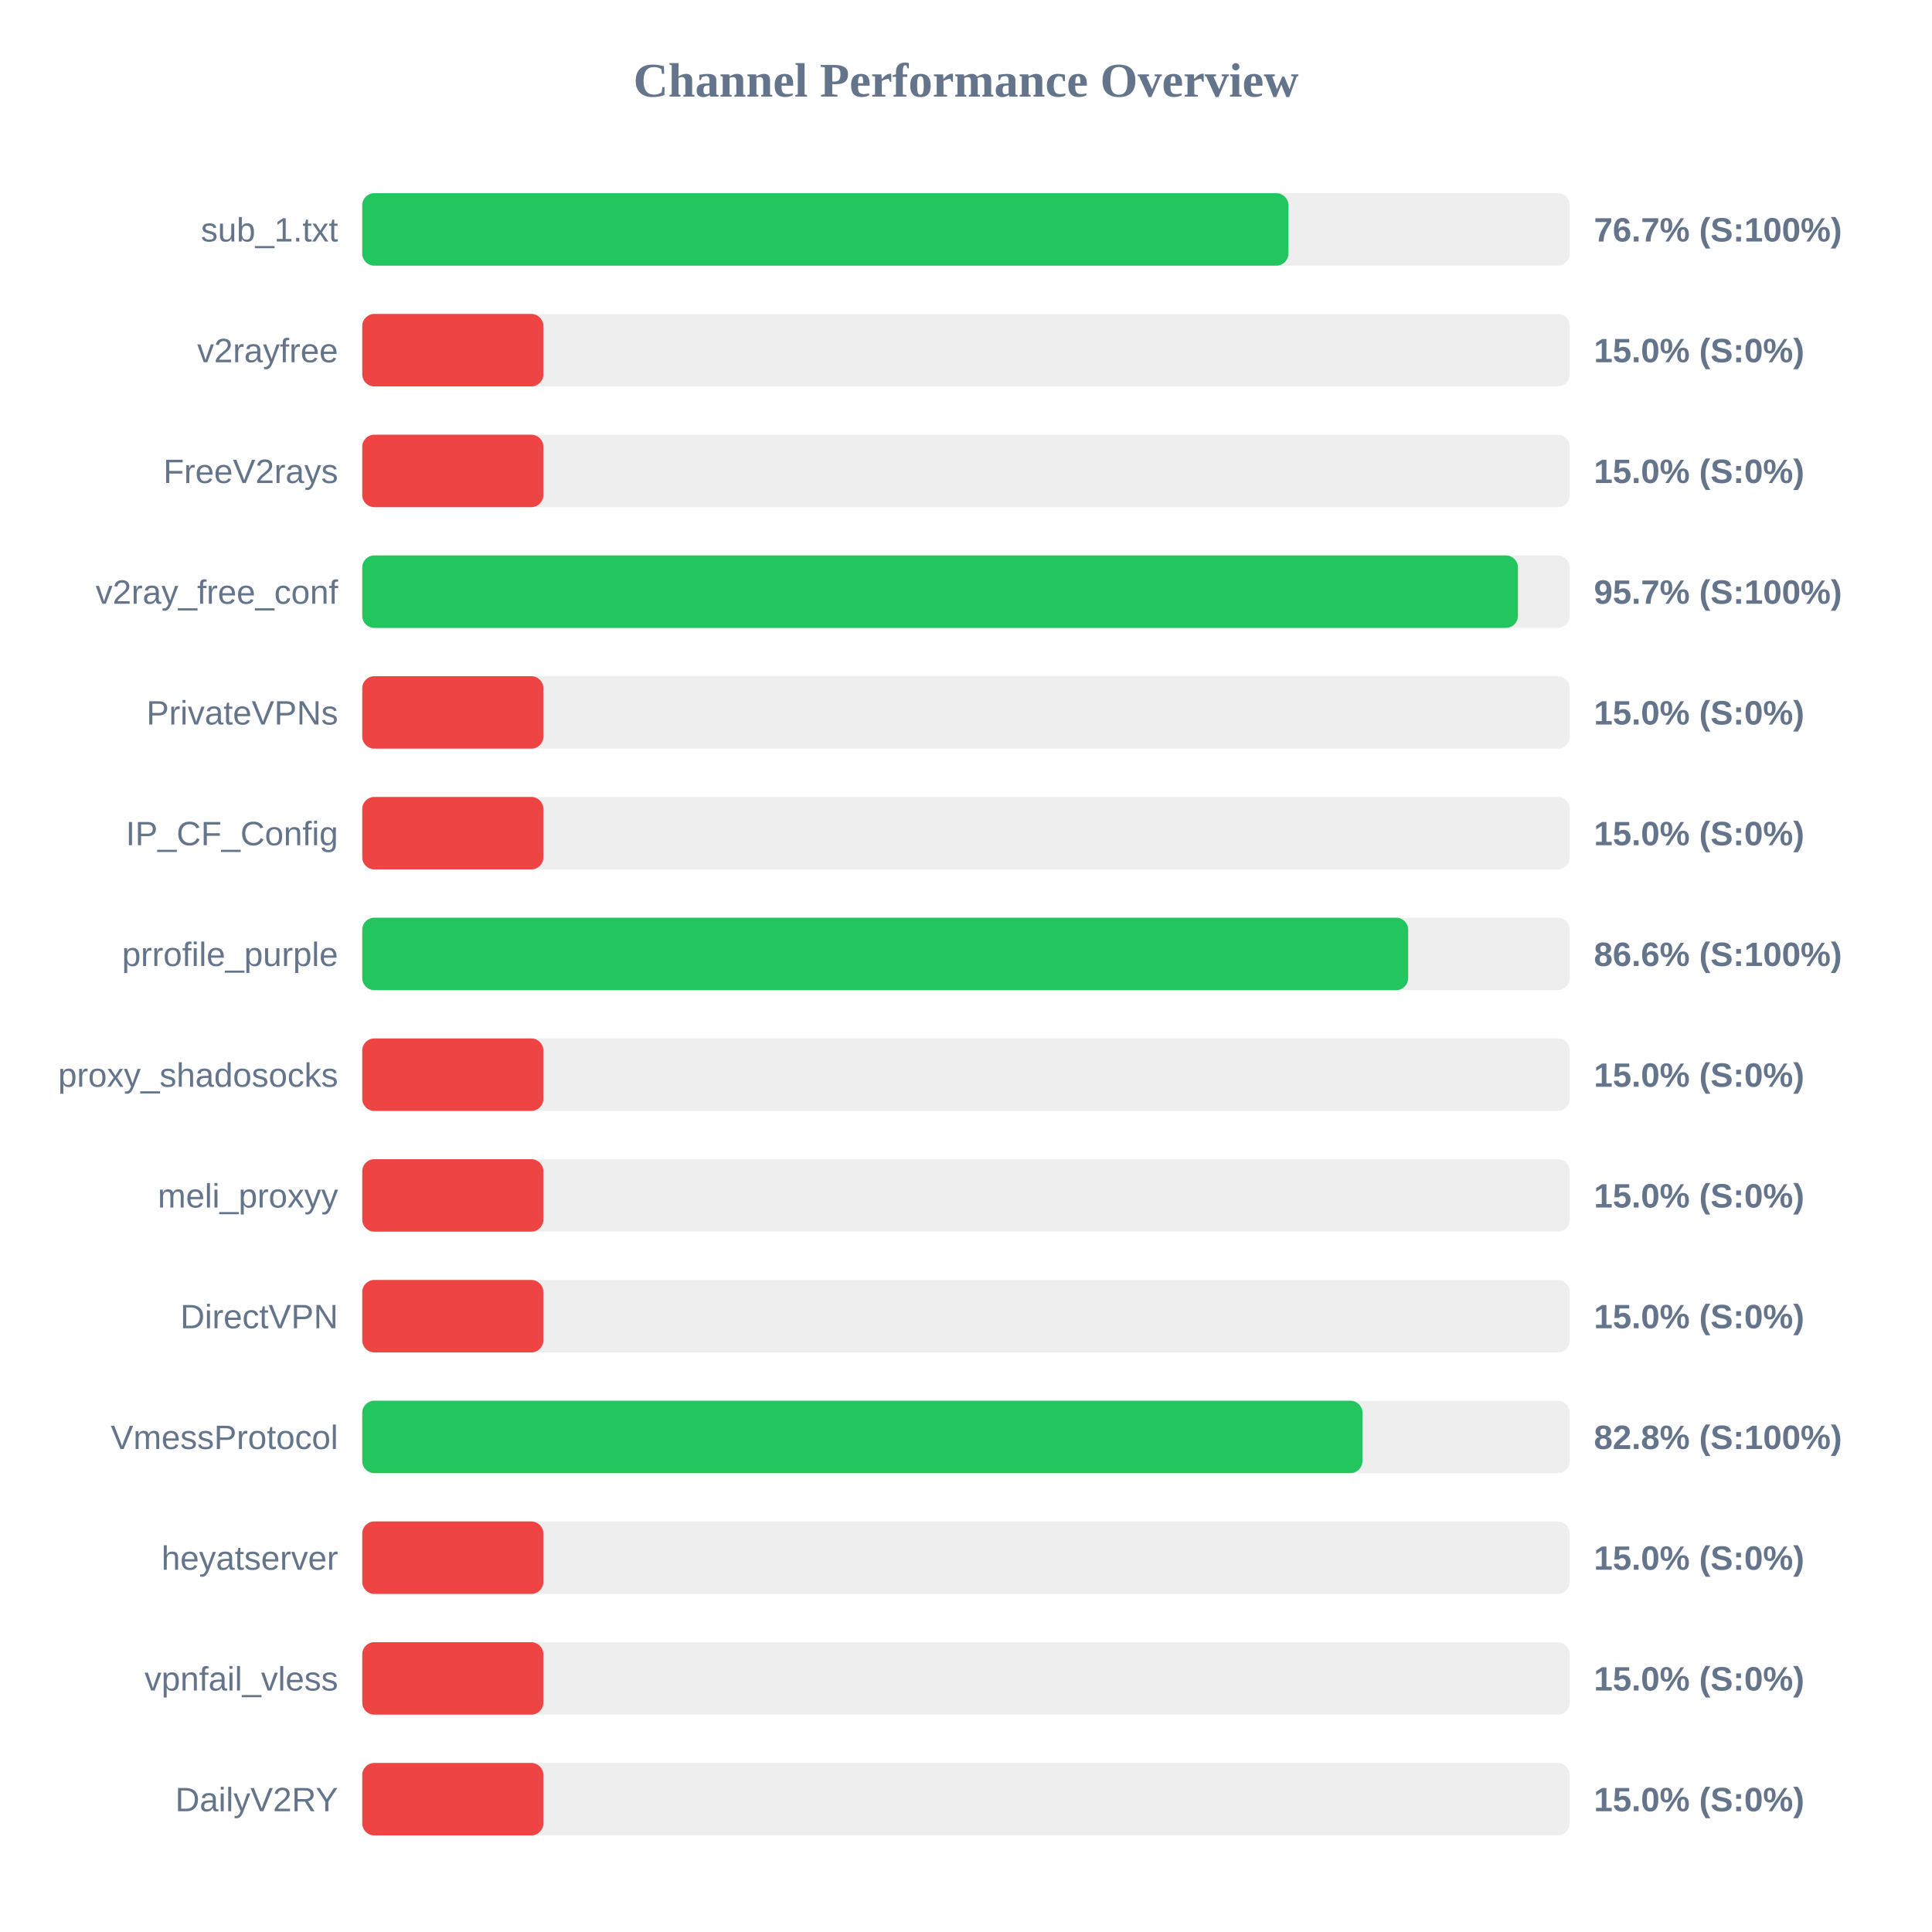
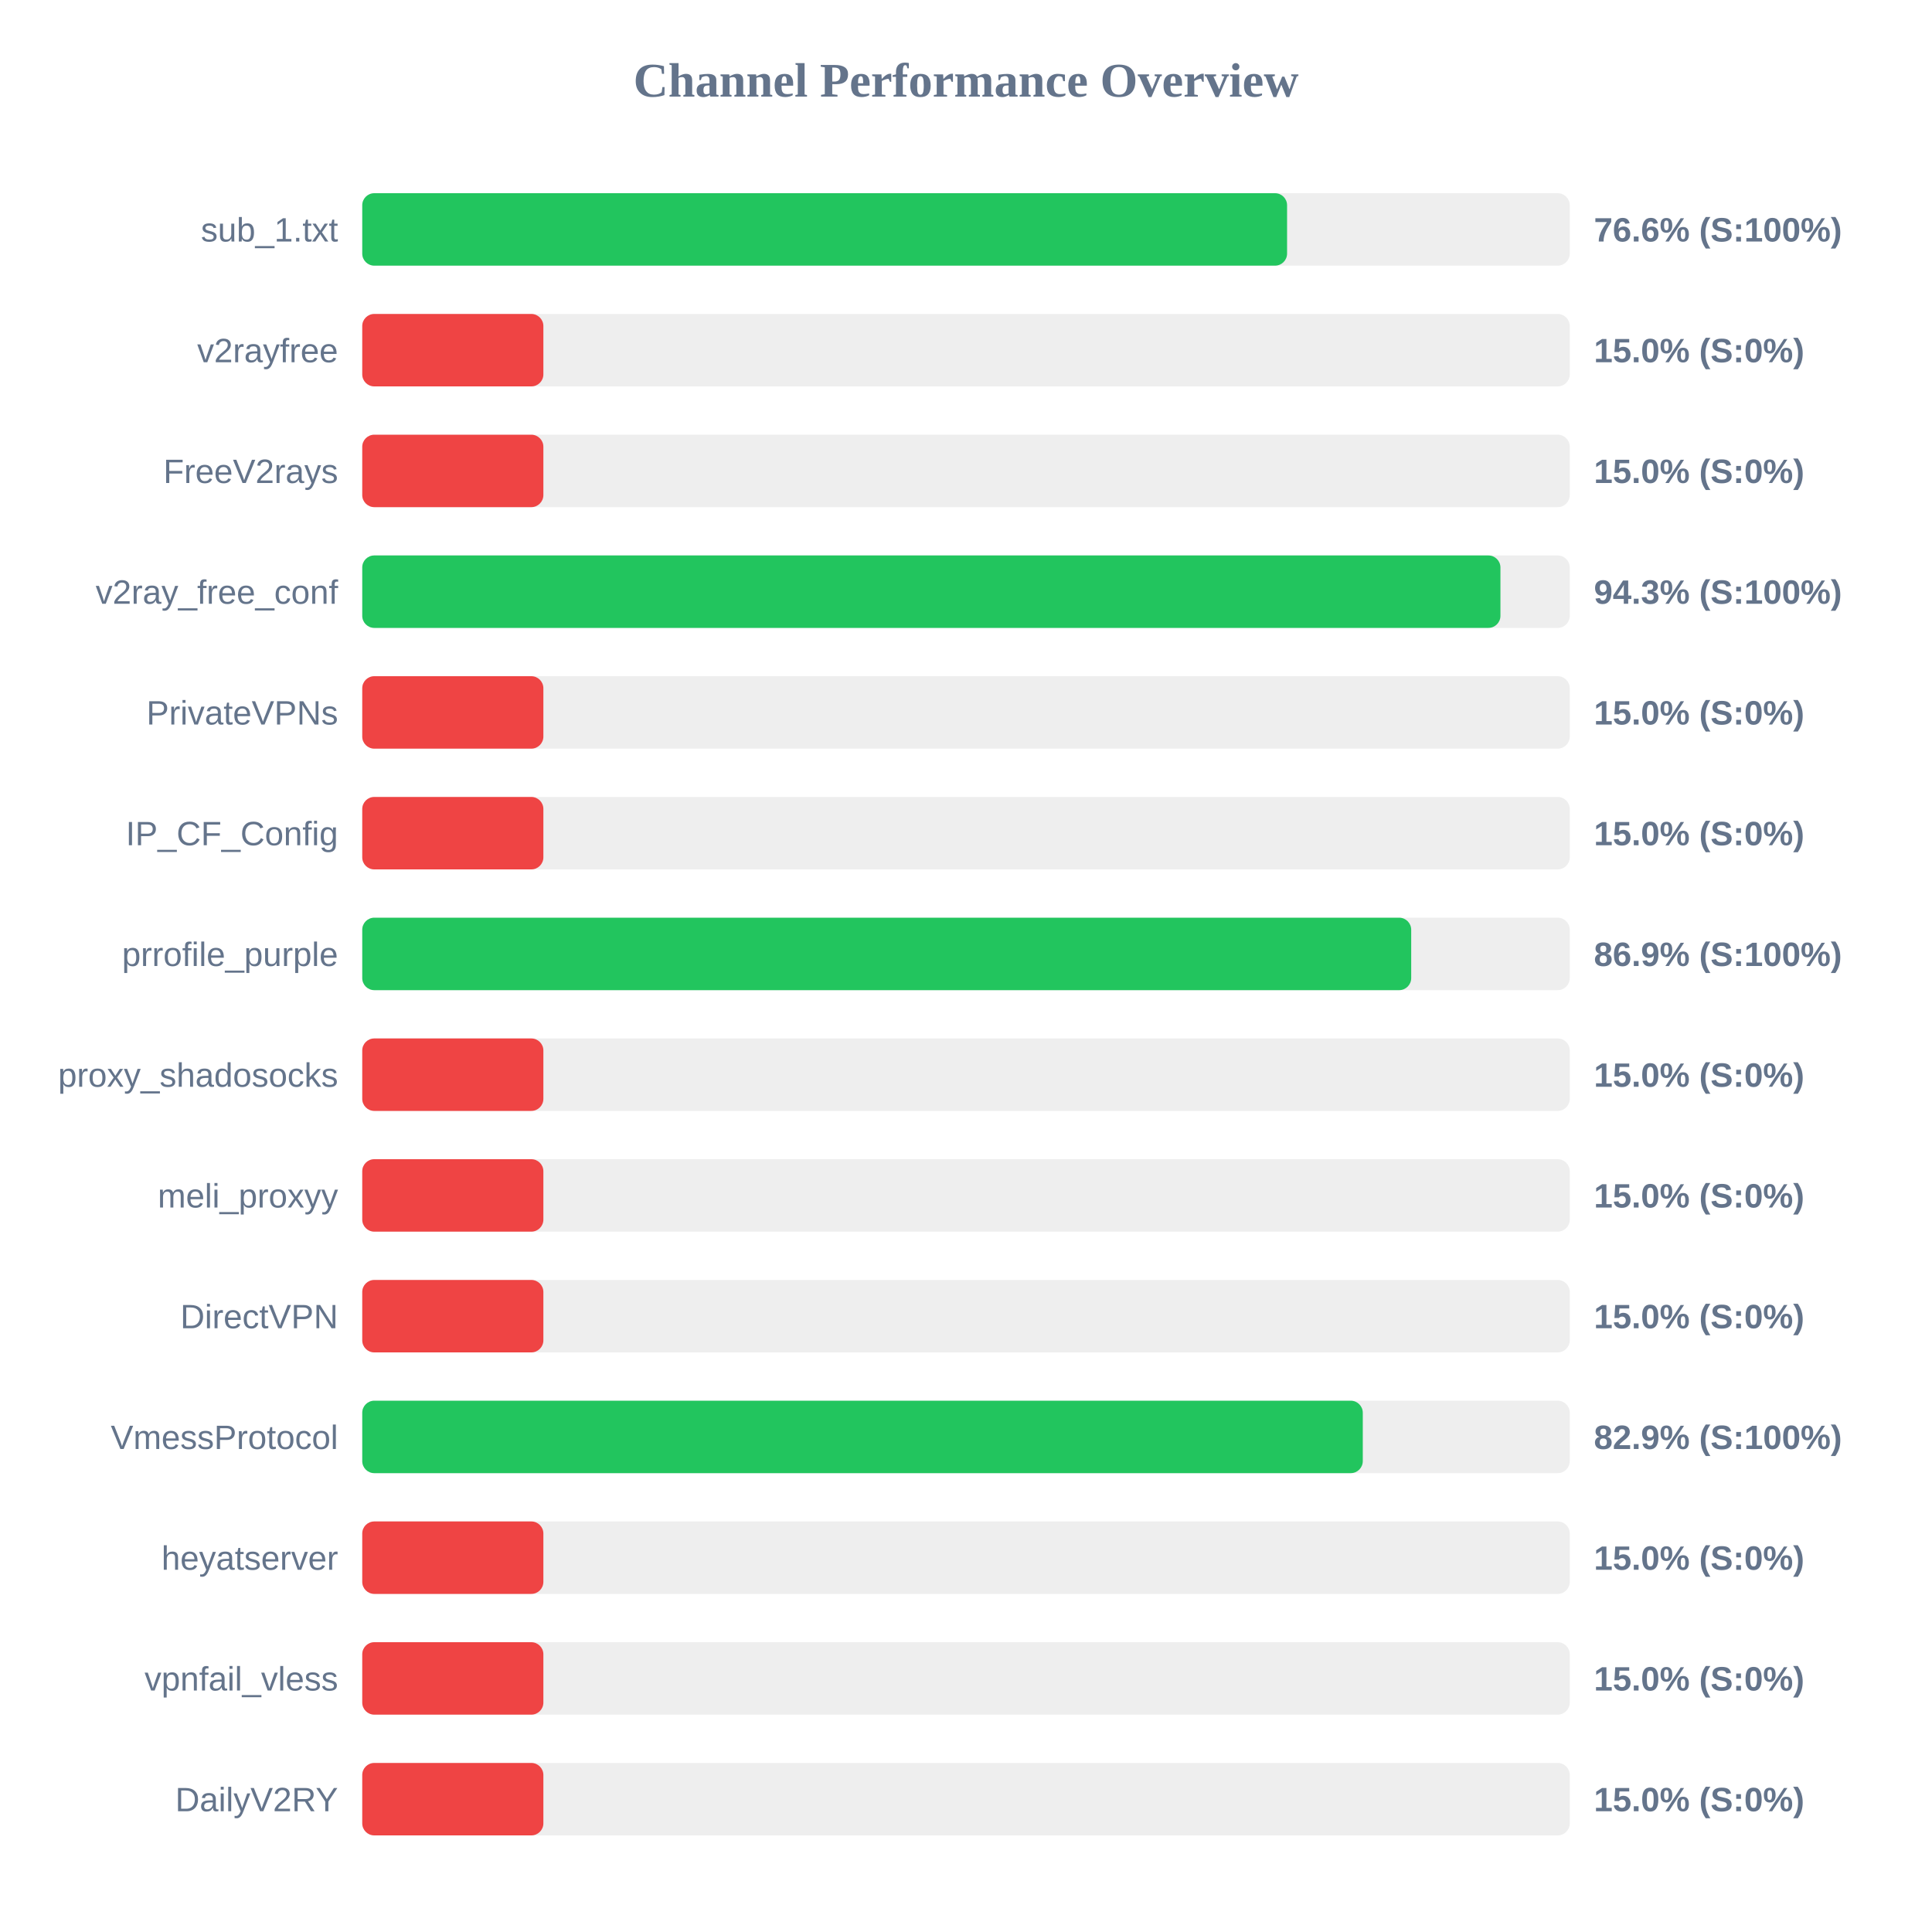
<svg xmlns="http://www.w3.org/2000/svg" width="800" height="800" version="1.1">
  <style>
        .row { font: 14px Arial; fill: #64748b; }
        .score { font: bold 14px Arial; fill: #64748b; }
    </style>
  <text x="400" y="40" text-anchor="middle" font-size="20px" font-weight="bold" fill="#64748b">Channel Performance Overview</text>
  <rect x="150" y="80" width="500" height="30" fill="#eee" rx="5" />
-   <rect x="150" y="80" width="383.5" height="30" fill="#22c55e" rx="5" />
+   <rect x="150" y="80" width="382.95" height="30" fill="#22c55e" rx="5" />
  <text x="140" y="100" text-anchor="end" class="row">sub_1.txt</text>
-   <text x="660" y="100" text-anchor="start" class="score">76.7% (S:100%)</text>
+   <text x="660" y="100" text-anchor="start" class="score">76.6% (S:100%)</text>
  <rect x="150" y="130" width="500" height="30" fill="#eee" rx="5" />
  <rect x="150" y="130" width="75.0" height="30" fill="#ef4444" rx="5" />
  <text x="140" y="150" text-anchor="end" class="row">v2rayfree</text>
  <text x="660" y="150" text-anchor="start" class="score">15.0% (S:0%)</text>
  <rect x="150" y="180" width="500" height="30" fill="#eee" rx="5" />
  <rect x="150" y="180" width="75.0" height="30" fill="#ef4444" rx="5" />
  <text x="140" y="200" text-anchor="end" class="row">FreeV2rays</text>
  <text x="660" y="200" text-anchor="start" class="score">15.0% (S:0%)</text>
  <rect x="150" y="230" width="500" height="30" fill="#eee" rx="5" />
-   <rect x="150" y="230" width="478.55" height="30" fill="#22c55e" rx="5" />
+   <rect x="150" y="230" width="471.3" height="30" fill="#22c55e" rx="5" />
  <text x="140" y="250" text-anchor="end" class="row">v2ray_free_conf</text>
-   <text x="660" y="250" text-anchor="start" class="score">95.7% (S:100%)</text>
+   <text x="660" y="250" text-anchor="start" class="score">94.3% (S:100%)</text>
  <rect x="150" y="280" width="500" height="30" fill="#eee" rx="5" />
  <rect x="150" y="280" width="75.0" height="30" fill="#ef4444" rx="5" />
  <text x="140" y="300" text-anchor="end" class="row">PrivateVPNs</text>
  <text x="660" y="300" text-anchor="start" class="score">15.0% (S:0%)</text>
  <rect x="150" y="330" width="500" height="30" fill="#eee" rx="5" />
  <rect x="150" y="330" width="75.0" height="30" fill="#ef4444" rx="5" />
  <text x="140" y="350" text-anchor="end" class="row">IP_CF_Config</text>
  <text x="660" y="350" text-anchor="start" class="score">15.0% (S:0%)</text>
  <rect x="150" y="380" width="500" height="30" fill="#eee" rx="5" />
-   <rect x="150" y="380" width="433.1" height="30" fill="#22c55e" rx="5" />
+   <rect x="150" y="380" width="434.35" height="30" fill="#22c55e" rx="5" />
  <text x="140" y="400" text-anchor="end" class="row">prrofile_purple</text>
-   <text x="660" y="400" text-anchor="start" class="score">86.6% (S:100%)</text>
+   <text x="660" y="400" text-anchor="start" class="score">86.9% (S:100%)</text>
  <rect x="150" y="430" width="500" height="30" fill="#eee" rx="5" />
  <rect x="150" y="430" width="75.0" height="30" fill="#ef4444" rx="5" />
  <text x="140" y="450" text-anchor="end" class="row">proxy_shadosocks</text>
  <text x="660" y="450" text-anchor="start" class="score">15.0% (S:0%)</text>
  <rect x="150" y="480" width="500" height="30" fill="#eee" rx="5" />
  <rect x="150" y="480" width="75.0" height="30" fill="#ef4444" rx="5" />
  <text x="140" y="500" text-anchor="end" class="row">meli_proxyy</text>
  <text x="660" y="500" text-anchor="start" class="score">15.0% (S:0%)</text>
  <rect x="150" y="530" width="500" height="30" fill="#eee" rx="5" />
  <rect x="150" y="530" width="75.0" height="30" fill="#ef4444" rx="5" />
  <text x="140" y="550" text-anchor="end" class="row">DirectVPN</text>
  <text x="660" y="550" text-anchor="start" class="score">15.0% (S:0%)</text>
  <rect x="150" y="580" width="500" height="30" fill="#eee" rx="5" />
-   <rect x="150" y="580" width="414.15" height="30" fill="#22c55e" rx="5" />
+   <rect x="150" y="580" width="414.3" height="30" fill="#22c55e" rx="5" />
  <text x="140" y="600" text-anchor="end" class="row">VmessProtocol</text>
-   <text x="660" y="600" text-anchor="start" class="score">82.8% (S:100%)</text>
+   <text x="660" y="600" text-anchor="start" class="score">82.9% (S:100%)</text>
  <rect x="150" y="630" width="500" height="30" fill="#eee" rx="5" />
  <rect x="150" y="630" width="75.0" height="30" fill="#ef4444" rx="5" />
  <text x="140" y="650" text-anchor="end" class="row">heyatserver</text>
  <text x="660" y="650" text-anchor="start" class="score">15.0% (S:0%)</text>
  <rect x="150" y="680" width="500" height="30" fill="#eee" rx="5" />
  <rect x="150" y="680" width="75.0" height="30" fill="#ef4444" rx="5" />
  <text x="140" y="700" text-anchor="end" class="row">vpnfail_vless</text>
  <text x="660" y="700" text-anchor="start" class="score">15.0% (S:0%)</text>
  <rect x="150" y="730" width="500" height="30" fill="#eee" rx="5" />
  <rect x="150" y="730" width="75.0" height="30" fill="#ef4444" rx="5" />
  <text x="140" y="750" text-anchor="end" class="row">DailyV2RY</text>
  <text x="660" y="750" text-anchor="start" class="score">15.0% (S:0%)</text>
</svg>
